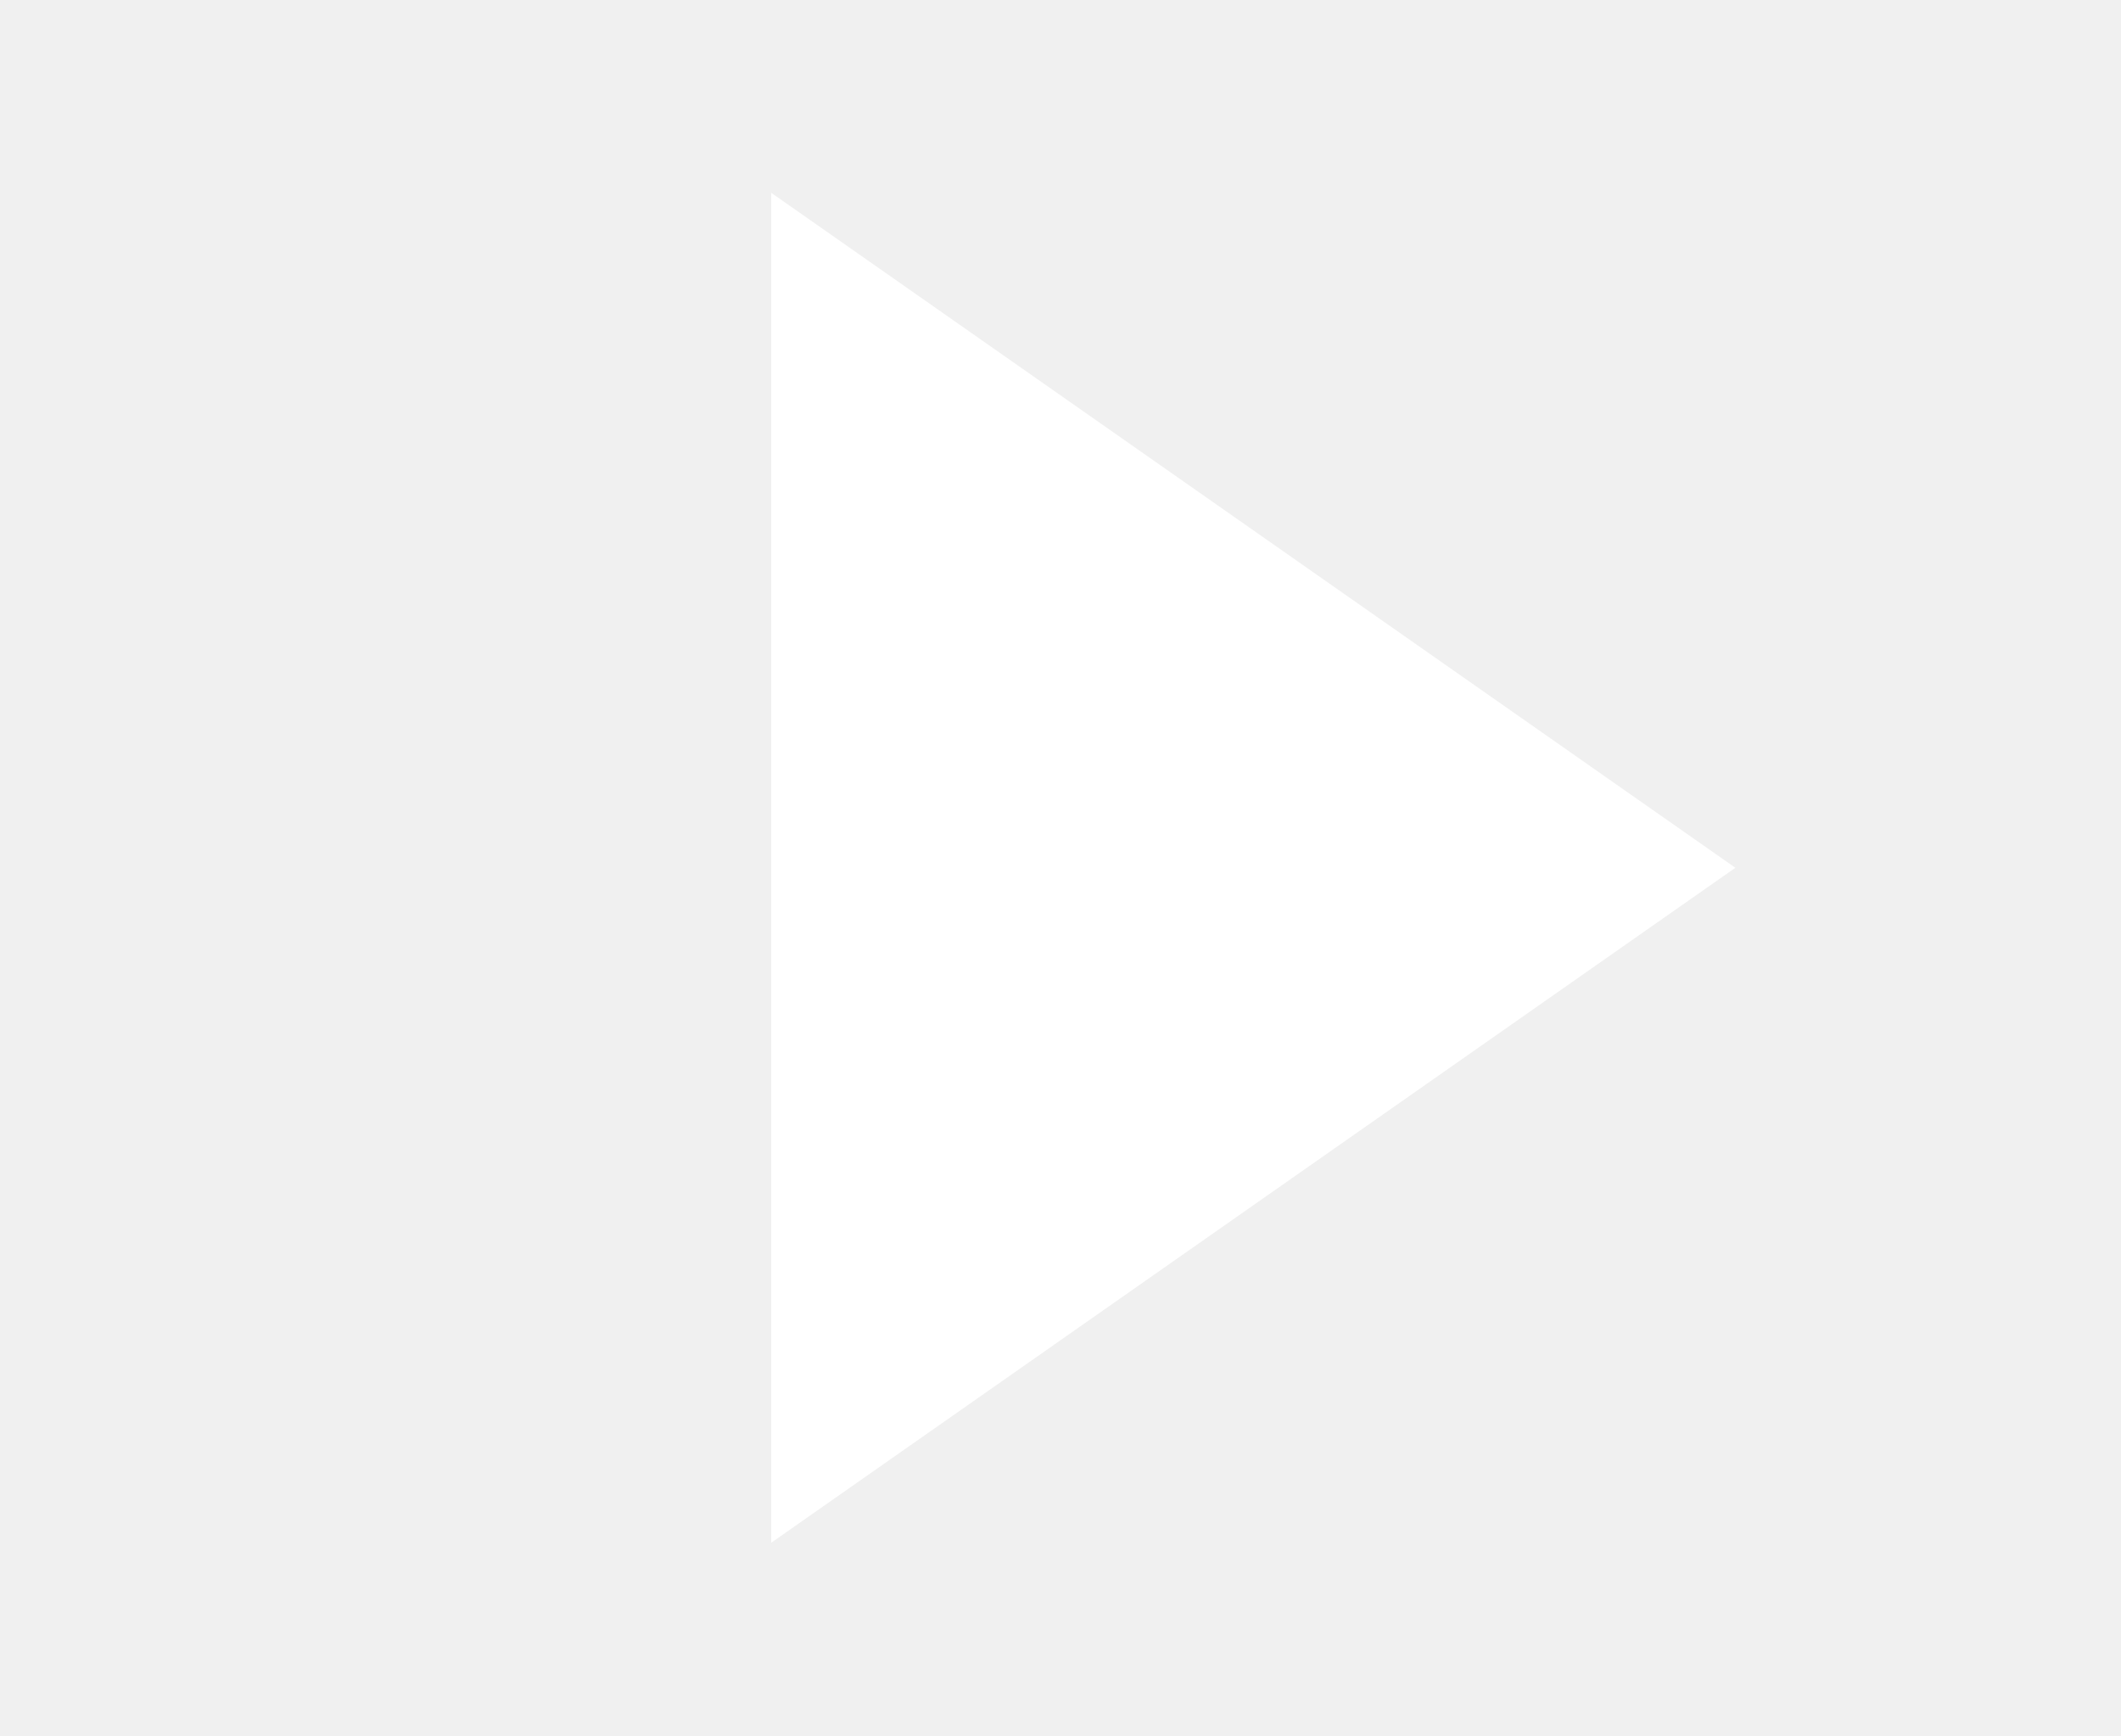
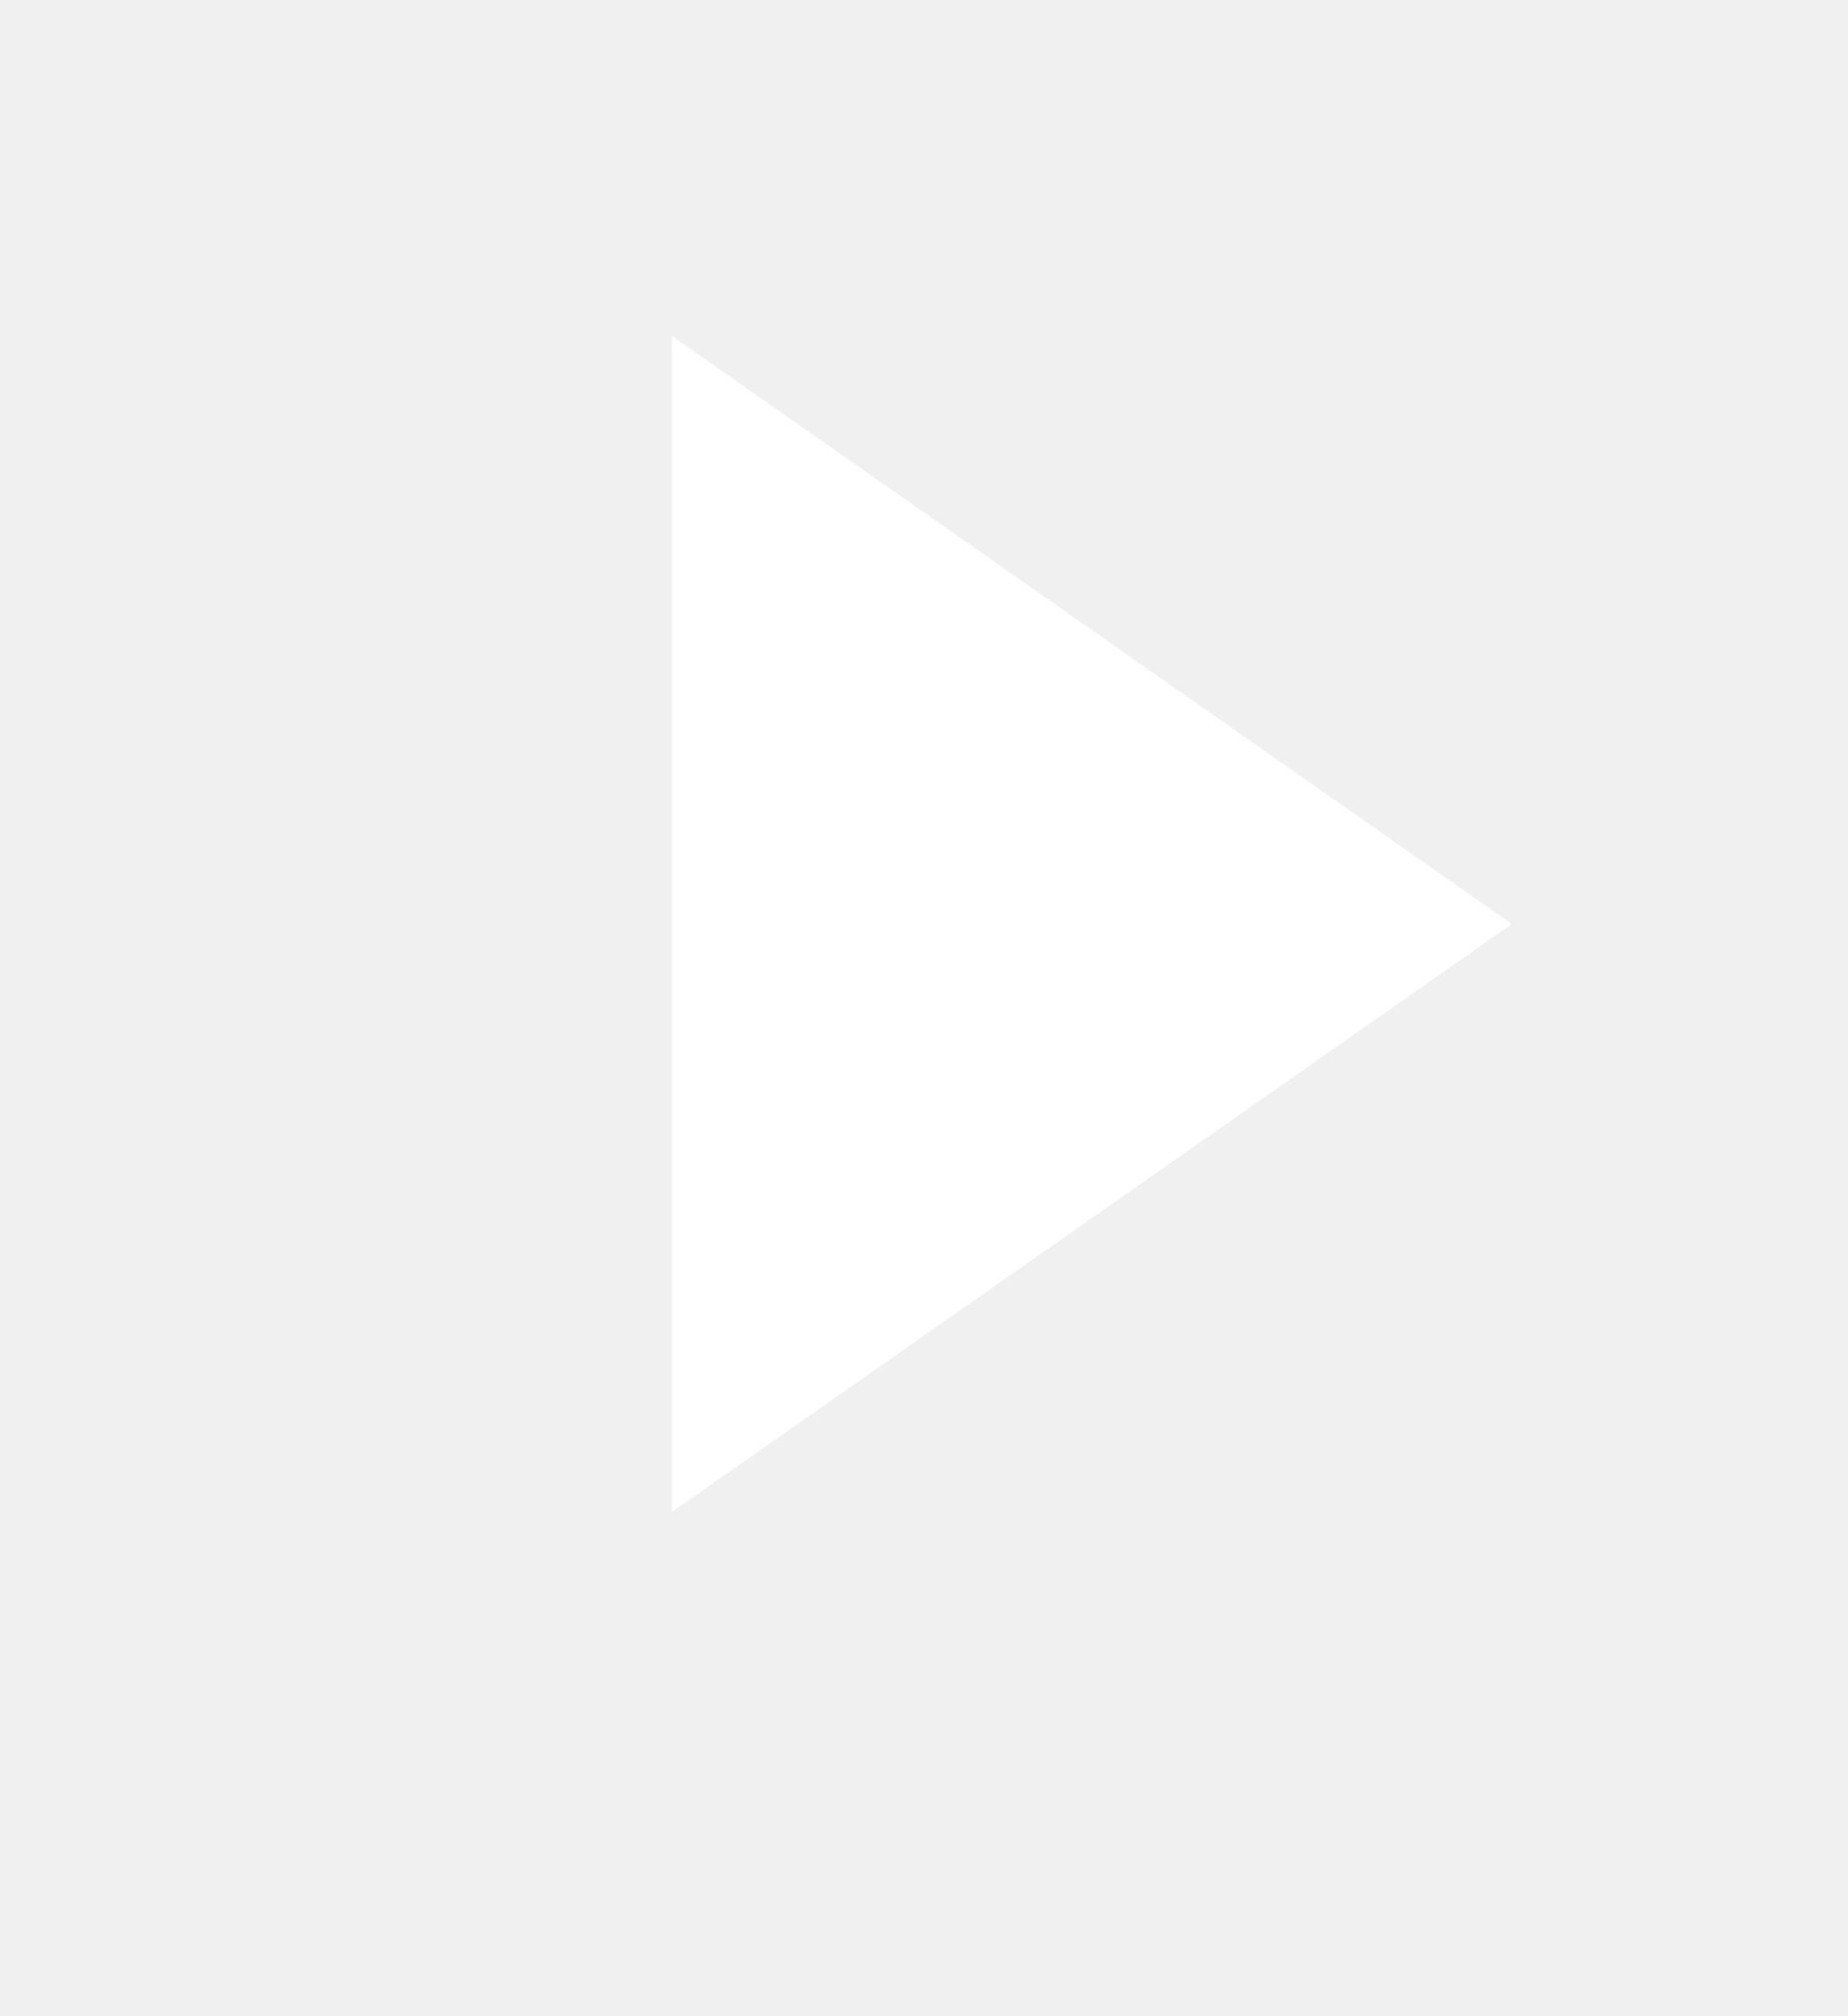
- <svg xmlns="http://www.w3.org/2000/svg" viewBox="0 0 11 9">
-   <polygon fill="white" points="4,1 4,8 9,4.5" />
+ <svg xmlns="http://www.w3.org/2000/svg" viewBox="0 0 11 12">
+   <polygon fill="white" points="4,2 4,9 9,5.5" />
</svg>
